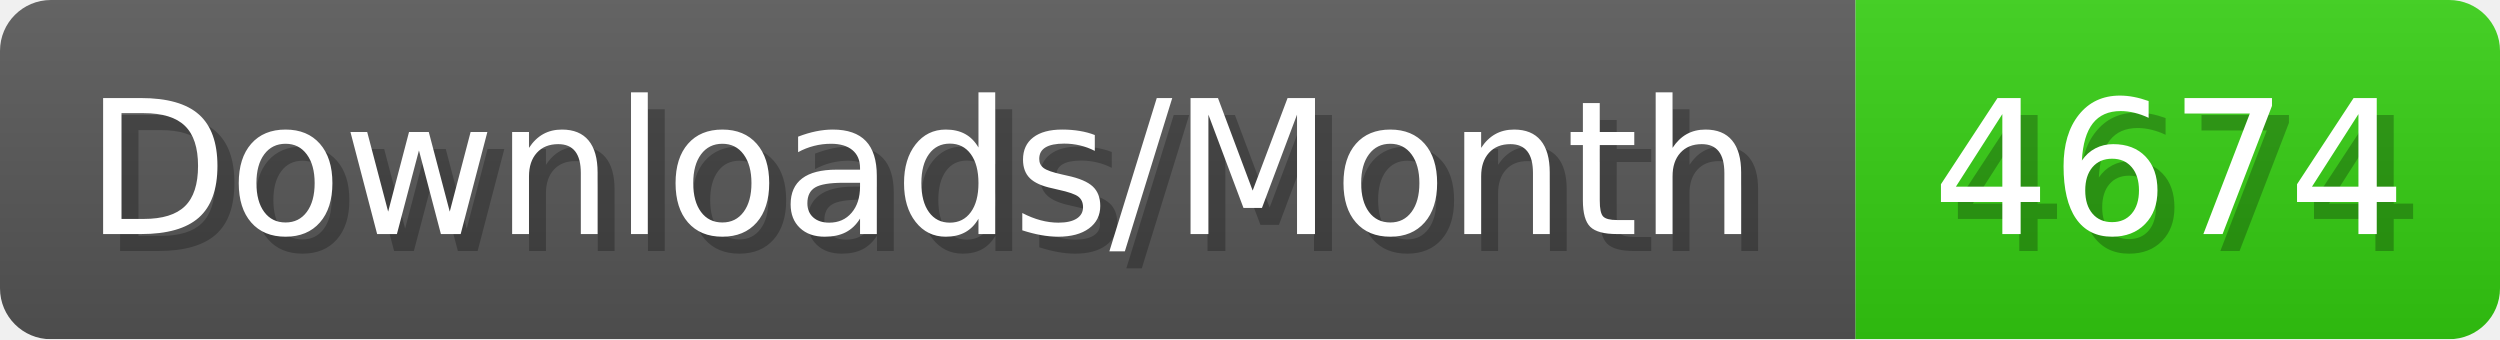
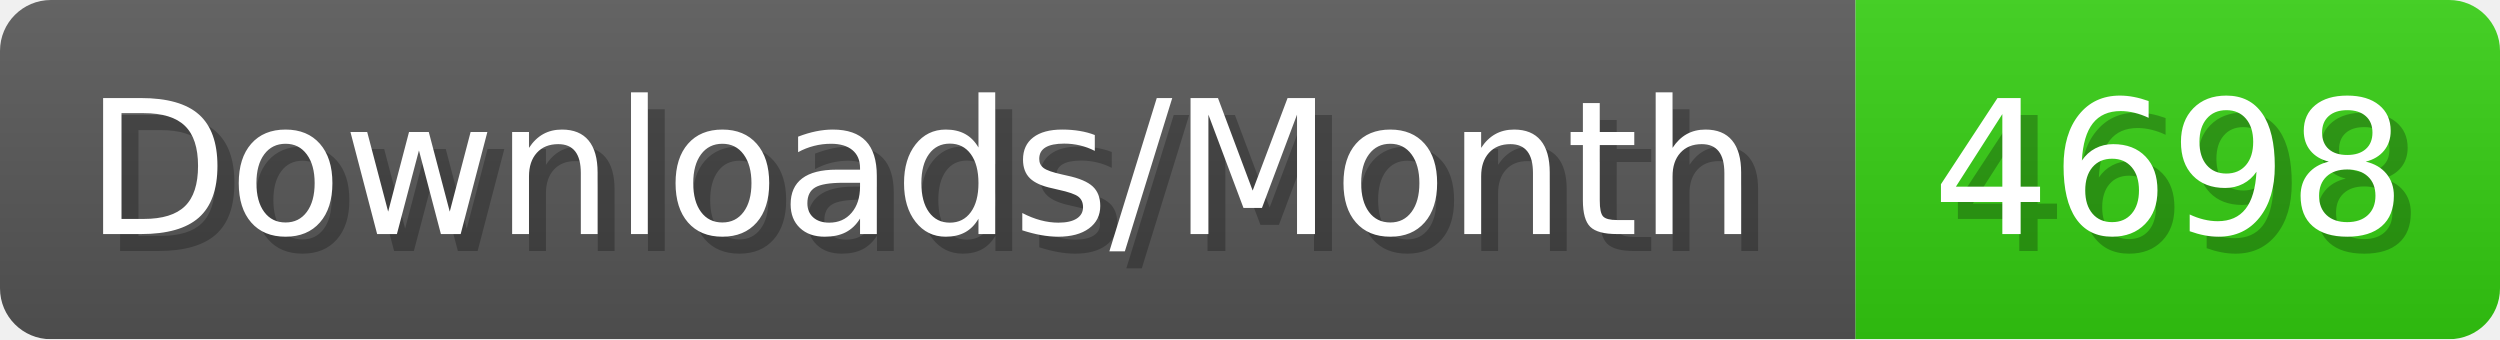
- <svg xmlns="http://www.w3.org/2000/svg" width="147.4" height="20" viewBox="0 0 1474 200" role="img" aria-label="Downloads/Month: 4674">
+ <svg xmlns="http://www.w3.org/2000/svg" width="147.4" height="20" viewBox="0 0 1474 200" role="img" aria-label="Downloads/Month: 4698">
  <linearGradient id="YlXUI" x2="0" y2="100%">
    <stop offset="0" stop-opacity=".1" stop-color="#EEE" />
    <stop offset="1" stop-opacity=".1" />
  </linearGradient>
  <mask id="JHhop">
    <rect width="1474" height="200" rx="30" fill="#FFF" />
  </mask>
  <g mask="url(#JHhop)">
    <rect width="1094" height="200" fill="#555" />
    <rect width="380" height="200" fill="#3C1" x="1094" />
    <rect width="1474" height="200" fill="url(#YlXUI)" />
  </g>
  <g aria-hidden="true" fill="#fff" text-anchor="start" font-family="Verdana,DejaVu Sans,sans-serif" font-size="110">
    <text x="60" y="148" textLength="994" fill="#000" opacity="0.25">Downloads/Month</text>
    <text x="50" y="138" textLength="994">Downloads/Month</text>
-     <text x="1149" y="148" textLength="280" fill="#000" opacity="0.25">4674</text>
-     <text x="1139" y="138" textLength="280">4674</text>
+     <text x="1149" y="148" textLength="280" fill="#000" opacity="0.25">4698</text>
+     <text x="1139" y="138" textLength="280">4698</text>
  </g>
</svg>
